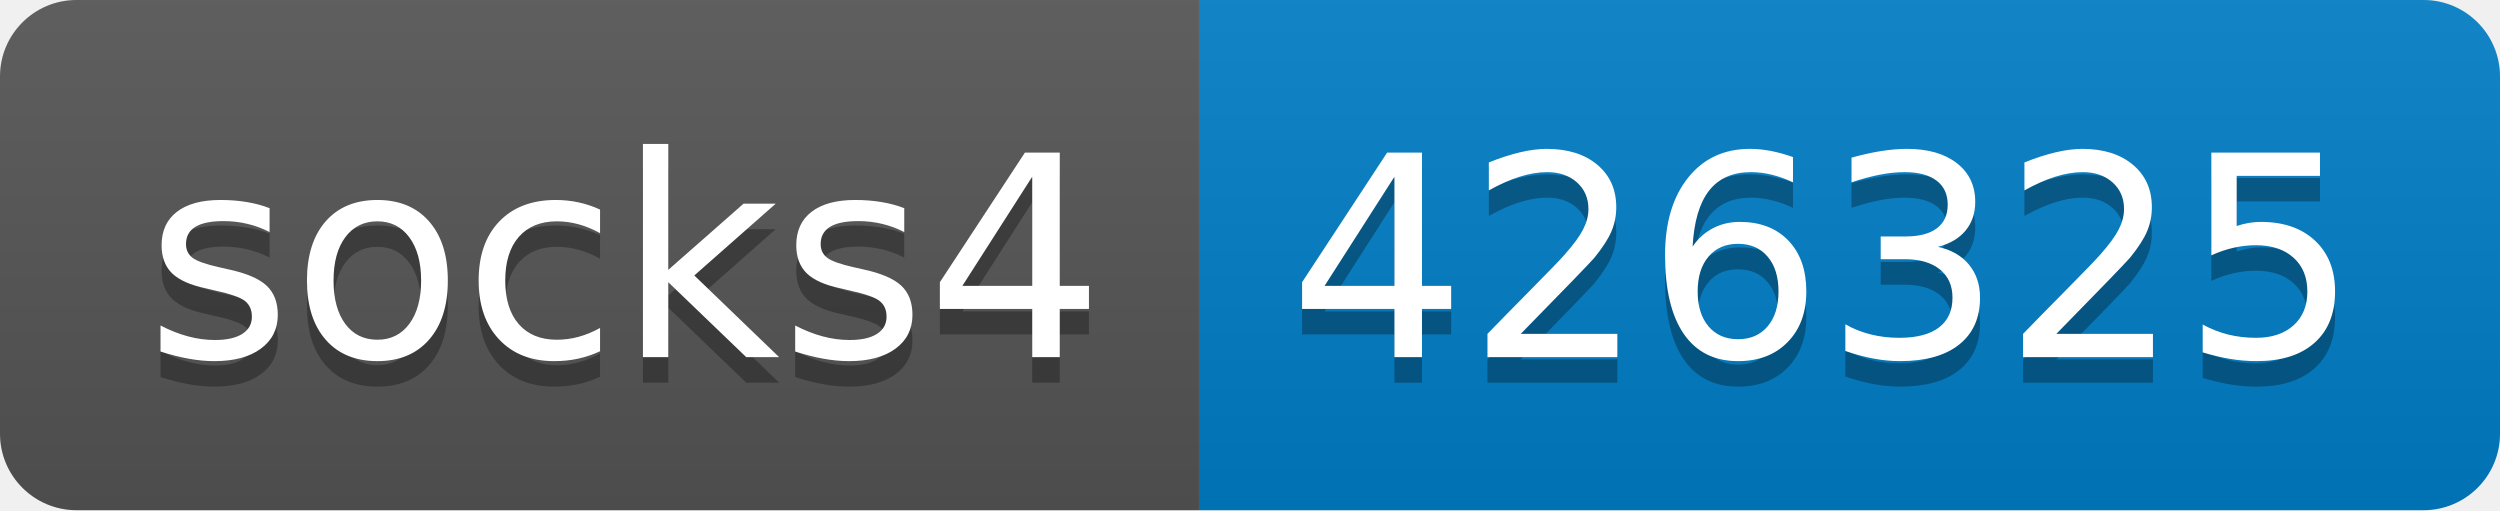
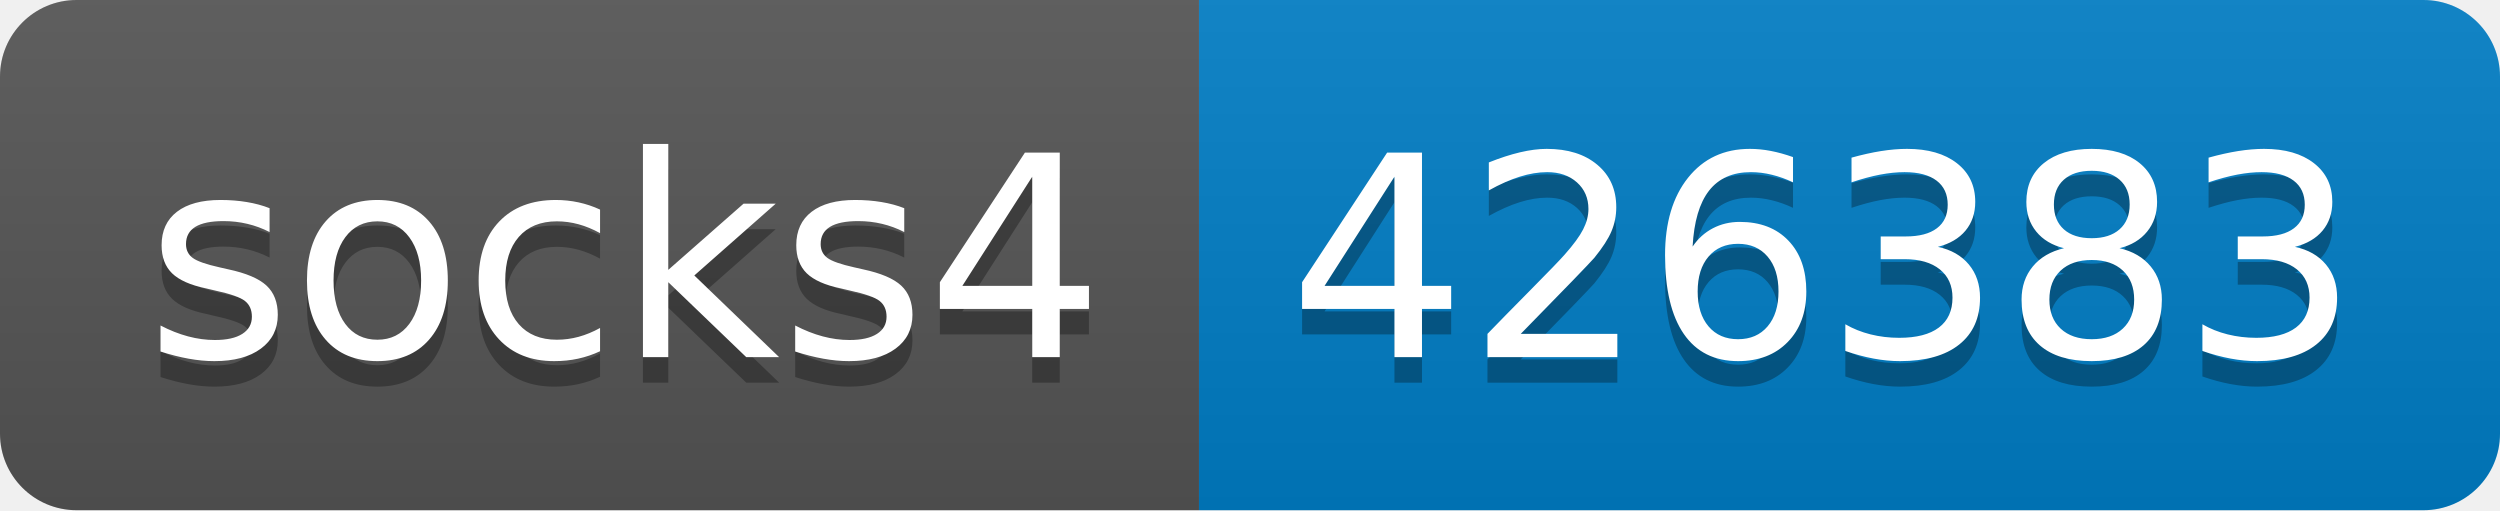
- <svg xmlns="http://www.w3.org/2000/svg" width="98" height="20" role="img" aria-label="socks4: 426325">
+ <svg xmlns="http://www.w3.org/2000/svg" width="98" height="20" role="img" aria-label="socks4: 426383">
  <linearGradient id="s" x2="0" y2="100%">
    <stop offset="0" stop-color="#bbb" stop-opacity=".1" />
    <stop offset="1" stop-opacity=".1" />
  </linearGradient>
  <clipPath id="r">
    <rect width="98" height="20" rx="3" fill="#fff" />
  </clipPath>
  <g clip-path="url(#r)">
    <rect width="47" height="20" fill="#555" />
    <rect x="47" width="51" height="20" fill="#007ec6" />
    <rect width="98" height="20" fill="url(#s)" />
  </g>
  <g fill="#fff" text-anchor="middle" font-family="Verdana,Geneva,DejaVu Sans,sans-serif" text-rendering="geometricPrecision" font-size="110">
    <text aria-hidden="true" x="245" y="150" fill="#010101" fill-opacity=".3" transform="scale(.1)" textLength="370">socks4</text>
    <text x="245" y="140" transform="scale(.1)" fill="#fff" textLength="370">socks4</text>
-     <text aria-hidden="true" x="715" y="150" fill="#010101" fill-opacity=".3" transform="scale(.1)" textLength="410">426325</text>
-     <text x="715" y="140" transform="scale(.1)" fill="#fff" textLength="410">426325</text>
+     <text aria-hidden="true" x="715" y="150" fill="#010101" fill-opacity=".3" transform="scale(.1)" textLength="410">426383</text>
+     <text x="715" y="140" transform="scale(.1)" fill="#fff" textLength="410">426383</text>
  </g>
</svg>
